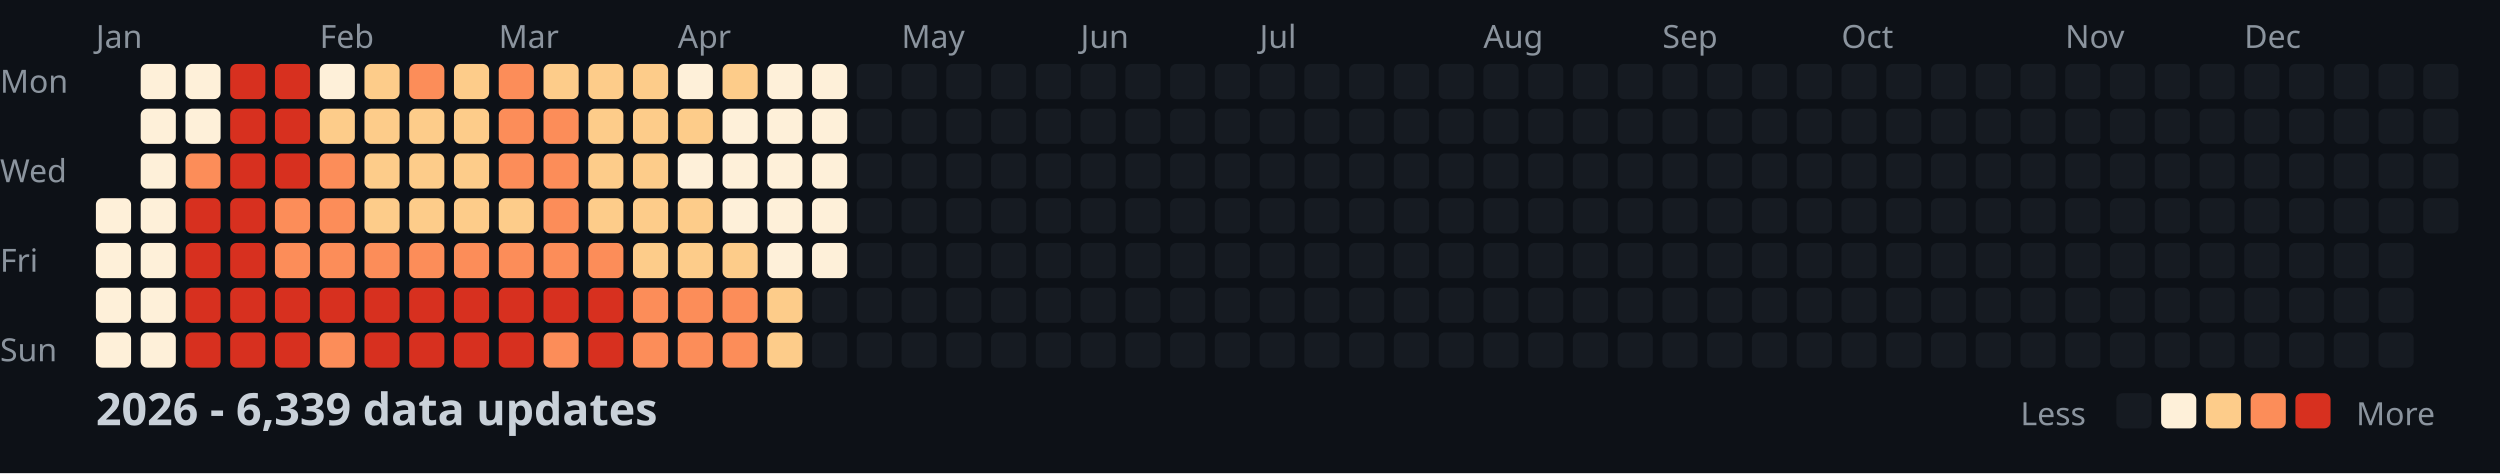
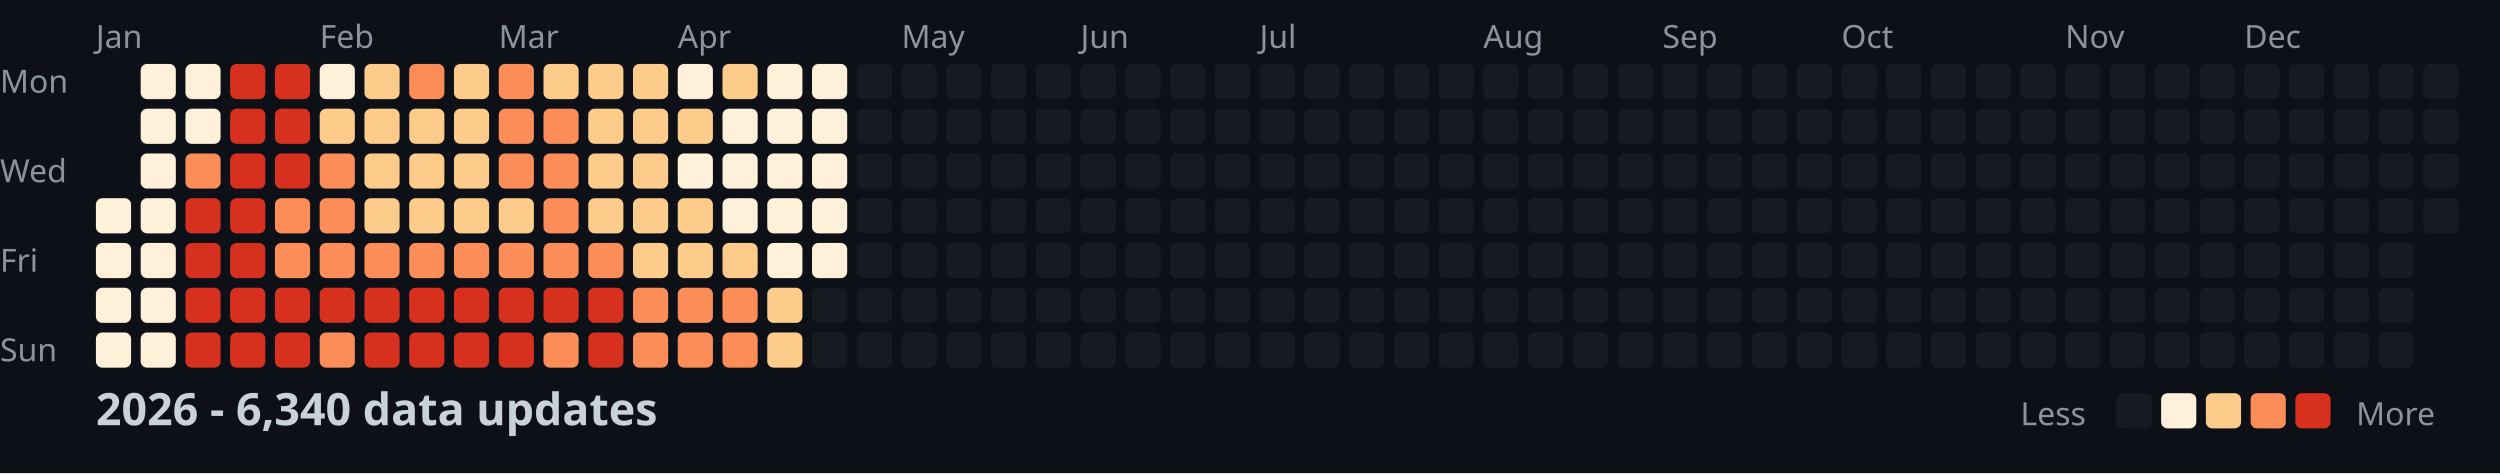
<svg xmlns="http://www.w3.org/2000/svg" width="782" height="148">
  <style>
    .month { font: 10px sans-serif; fill: #8b949e; }
    .day { font: 10px sans-serif; fill: #8b949e; }
    .title { font: bold 14px sans-serif; fill: #c9d1d9; }
    .legend { font: 10px sans-serif; fill: #8b949e; }
  </style>
  <rect width="100%" height="100%" fill="#0d1117" />
  <text x="0" y="29" class="day">Mon</text>
  <text x="0" y="57" class="day">Wed</text>
  <text x="0" y="85" class="day">Fri</text>
  <text x="0" y="113" class="day">Sun</text>
  <text x="30" y="15" class="month">Jan</text>
  <text x="100" y="15" class="month">Feb</text>
  <text x="156" y="15" class="month">Mar</text>
  <text x="212" y="15" class="month">Apr</text>
  <text x="282" y="15" class="month">May</text>
  <text x="338" y="15" class="month">Jun</text>
  <text x="394" y="15" class="month">Jul</text>
  <text x="464" y="15" class="month">Aug</text>
  <text x="520" y="15" class="month">Sep</text>
  <text x="576" y="15" class="month">Oct</text>
  <text x="646" y="15" class="month">Nov</text>
  <text x="702" y="15" class="month">Dec</text>
  <rect x="30" y="62" width="11" height="11" fill="#fef0d9" rx="2" />
  <rect x="30" y="76" width="11" height="11" fill="#fef0d9" rx="2" />
  <rect x="30" y="90" width="11" height="11" fill="#fef0d9" rx="2" />
  <rect x="30" y="104" width="11" height="11" fill="#fef0d9" rx="2" />
  <rect x="44" y="20" width="11" height="11" fill="#fef0d9" rx="2" />
  <rect x="44" y="34" width="11" height="11" fill="#fef0d9" rx="2" />
  <rect x="44" y="48" width="11" height="11" fill="#fef0d9" rx="2" />
  <rect x="44" y="62" width="11" height="11" fill="#fef0d9" rx="2" />
  <rect x="44" y="76" width="11" height="11" fill="#fef0d9" rx="2" />
  <rect x="44" y="90" width="11" height="11" fill="#fef0d9" rx="2" />
  <rect x="44" y="104" width="11" height="11" fill="#fef0d9" rx="2" />
  <rect x="58" y="20" width="11" height="11" fill="#fef0d9" rx="2" />
  <rect x="58" y="34" width="11" height="11" fill="#fef0d9" rx="2" />
  <rect x="58" y="48" width="11" height="11" fill="#fc8d59" rx="2" />
  <rect x="58" y="62" width="11" height="11" fill="#d7301f" rx="2" />
  <rect x="58" y="76" width="11" height="11" fill="#d7301f" rx="2" />
  <rect x="58" y="90" width="11" height="11" fill="#d7301f" rx="2" />
  <rect x="58" y="104" width="11" height="11" fill="#d7301f" rx="2" />
  <rect x="72" y="20" width="11" height="11" fill="#d7301f" rx="2" />
  <rect x="72" y="34" width="11" height="11" fill="#d7301f" rx="2" />
  <rect x="72" y="48" width="11" height="11" fill="#d7301f" rx="2" />
  <rect x="72" y="62" width="11" height="11" fill="#d7301f" rx="2" />
  <rect x="72" y="76" width="11" height="11" fill="#d7301f" rx="2" />
  <rect x="72" y="90" width="11" height="11" fill="#d7301f" rx="2" />
  <rect x="72" y="104" width="11" height="11" fill="#d7301f" rx="2" />
  <rect x="86" y="20" width="11" height="11" fill="#d7301f" rx="2" />
  <rect x="86" y="34" width="11" height="11" fill="#d7301f" rx="2" />
  <rect x="86" y="48" width="11" height="11" fill="#d7301f" rx="2" />
  <rect x="86" y="62" width="11" height="11" fill="#fc8d59" rx="2" />
  <rect x="86" y="76" width="11" height="11" fill="#fc8d59" rx="2" />
  <rect x="86" y="90" width="11" height="11" fill="#d7301f" rx="2" />
  <rect x="86" y="104" width="11" height="11" fill="#d7301f" rx="2" />
  <rect x="100" y="20" width="11" height="11" fill="#fef0d9" rx="2" />
  <rect x="100" y="34" width="11" height="11" fill="#fdcc8a" rx="2" />
  <rect x="100" y="48" width="11" height="11" fill="#fc8d59" rx="2" />
  <rect x="100" y="62" width="11" height="11" fill="#fc8d59" rx="2" />
  <rect x="100" y="76" width="11" height="11" fill="#fc8d59" rx="2" />
  <rect x="100" y="90" width="11" height="11" fill="#d7301f" rx="2" />
  <rect x="100" y="104" width="11" height="11" fill="#fc8d59" rx="2" />
  <rect x="114" y="20" width="11" height="11" fill="#fdcc8a" rx="2" />
  <rect x="114" y="34" width="11" height="11" fill="#fdcc8a" rx="2" />
  <rect x="114" y="48" width="11" height="11" fill="#fdcc8a" rx="2" />
  <rect x="114" y="62" width="11" height="11" fill="#fdcc8a" rx="2" />
  <rect x="114" y="76" width="11" height="11" fill="#fc8d59" rx="2" />
  <rect x="114" y="90" width="11" height="11" fill="#d7301f" rx="2" />
  <rect x="114" y="104" width="11" height="11" fill="#d7301f" rx="2" />
  <rect x="128" y="20" width="11" height="11" fill="#fc8d59" rx="2" />
  <rect x="128" y="34" width="11" height="11" fill="#fdcc8a" rx="2" />
  <rect x="128" y="48" width="11" height="11" fill="#fdcc8a" rx="2" />
  <rect x="128" y="62" width="11" height="11" fill="#fdcc8a" rx="2" />
  <rect x="128" y="76" width="11" height="11" fill="#fc8d59" rx="2" />
  <rect x="128" y="90" width="11" height="11" fill="#d7301f" rx="2" />
  <rect x="128" y="104" width="11" height="11" fill="#d7301f" rx="2" />
  <rect x="142" y="20" width="11" height="11" fill="#fdcc8a" rx="2" />
  <rect x="142" y="34" width="11" height="11" fill="#fdcc8a" rx="2" />
  <rect x="142" y="48" width="11" height="11" fill="#fdcc8a" rx="2" />
  <rect x="142" y="62" width="11" height="11" fill="#fdcc8a" rx="2" />
  <rect x="142" y="76" width="11" height="11" fill="#fc8d59" rx="2" />
  <rect x="142" y="90" width="11" height="11" fill="#d7301f" rx="2" />
  <rect x="142" y="104" width="11" height="11" fill="#d7301f" rx="2" />
  <rect x="156" y="20" width="11" height="11" fill="#fc8d59" rx="2" />
  <rect x="156" y="34" width="11" height="11" fill="#fc8d59" rx="2" />
  <rect x="156" y="48" width="11" height="11" fill="#fc8d59" rx="2" />
  <rect x="156" y="62" width="11" height="11" fill="#fdcc8a" rx="2" />
  <rect x="156" y="76" width="11" height="11" fill="#fc8d59" rx="2" />
  <rect x="156" y="90" width="11" height="11" fill="#d7301f" rx="2" />
  <rect x="156" y="104" width="11" height="11" fill="#d7301f" rx="2" />
  <rect x="170" y="20" width="11" height="11" fill="#fdcc8a" rx="2" />
  <rect x="170" y="34" width="11" height="11" fill="#fc8d59" rx="2" />
  <rect x="170" y="48" width="11" height="11" fill="#fc8d59" rx="2" />
  <rect x="170" y="62" width="11" height="11" fill="#fc8d59" rx="2" />
  <rect x="170" y="76" width="11" height="11" fill="#fc8d59" rx="2" />
  <rect x="170" y="90" width="11" height="11" fill="#d7301f" rx="2" />
  <rect x="170" y="104" width="11" height="11" fill="#fc8d59" rx="2" />
  <rect x="184" y="20" width="11" height="11" fill="#fdcc8a" rx="2" />
  <rect x="184" y="34" width="11" height="11" fill="#fdcc8a" rx="2" />
  <rect x="184" y="48" width="11" height="11" fill="#fdcc8a" rx="2" />
  <rect x="184" y="62" width="11" height="11" fill="#fdcc8a" rx="2" />
  <rect x="184" y="76" width="11" height="11" fill="#fc8d59" rx="2" />
  <rect x="184" y="90" width="11" height="11" fill="#d7301f" rx="2" />
  <rect x="184" y="104" width="11" height="11" fill="#d7301f" rx="2" />
  <rect x="198" y="20" width="11" height="11" fill="#fdcc8a" rx="2" />
  <rect x="198" y="34" width="11" height="11" fill="#fdcc8a" rx="2" />
  <rect x="198" y="48" width="11" height="11" fill="#fdcc8a" rx="2" />
  <rect x="198" y="62" width="11" height="11" fill="#fdcc8a" rx="2" />
  <rect x="198" y="76" width="11" height="11" fill="#fdcc8a" rx="2" />
  <rect x="198" y="90" width="11" height="11" fill="#fc8d59" rx="2" />
  <rect x="198" y="104" width="11" height="11" fill="#fc8d59" rx="2" />
  <rect x="212" y="20" width="11" height="11" fill="#fef0d9" rx="2" />
  <rect x="212" y="34" width="11" height="11" fill="#fdcc8a" rx="2" />
  <rect x="212" y="48" width="11" height="11" fill="#fef0d9" rx="2" />
  <rect x="212" y="62" width="11" height="11" fill="#fdcc8a" rx="2" />
  <rect x="212" y="76" width="11" height="11" fill="#fdcc8a" rx="2" />
  <rect x="212" y="90" width="11" height="11" fill="#fc8d59" rx="2" />
  <rect x="212" y="104" width="11" height="11" fill="#fc8d59" rx="2" />
  <rect x="226" y="20" width="11" height="11" fill="#fdcc8a" rx="2" />
  <rect x="226" y="34" width="11" height="11" fill="#fef0d9" rx="2" />
  <rect x="226" y="48" width="11" height="11" fill="#fef0d9" rx="2" />
  <rect x="226" y="62" width="11" height="11" fill="#fef0d9" rx="2" />
  <rect x="226" y="76" width="11" height="11" fill="#fdcc8a" rx="2" />
  <rect x="226" y="90" width="11" height="11" fill="#fc8d59" rx="2" />
  <rect x="226" y="104" width="11" height="11" fill="#fc8d59" rx="2" />
  <rect x="240" y="20" width="11" height="11" fill="#fef0d9" rx="2" />
  <rect x="240" y="34" width="11" height="11" fill="#fef0d9" rx="2" />
  <rect x="240" y="48" width="11" height="11" fill="#fef0d9" rx="2" />
  <rect x="240" y="62" width="11" height="11" fill="#fef0d9" rx="2" />
  <rect x="240" y="76" width="11" height="11" fill="#fef0d9" rx="2" />
  <rect x="240" y="90" width="11" height="11" fill="#fdcc8a" rx="2" />
  <rect x="240" y="104" width="11" height="11" fill="#fdcc8a" rx="2" />
  <rect x="254" y="20" width="11" height="11" fill="#fef0d9" rx="2" />
  <rect x="254" y="34" width="11" height="11" fill="#fef0d9" rx="2" />
  <rect x="254" y="48" width="11" height="11" fill="#fef0d9" rx="2" />
  <rect x="254" y="62" width="11" height="11" fill="#fef0d9" rx="2" />
  <rect x="254" y="76" width="11" height="11" fill="#fef0d9" rx="2" />
  <rect x="254" y="90" width="11" height="11" fill="#161b22" rx="2" />
  <rect x="254" y="104" width="11" height="11" fill="#161b22" rx="2" />
  <rect x="268" y="20" width="11" height="11" fill="#161b22" rx="2" />
  <rect x="268" y="34" width="11" height="11" fill="#161b22" rx="2" />
  <rect x="268" y="48" width="11" height="11" fill="#161b22" rx="2" />
  <rect x="268" y="62" width="11" height="11" fill="#161b22" rx="2" />
  <rect x="268" y="76" width="11" height="11" fill="#161b22" rx="2" />
  <rect x="268" y="90" width="11" height="11" fill="#161b22" rx="2" />
  <rect x="268" y="104" width="11" height="11" fill="#161b22" rx="2" />
  <rect x="282" y="20" width="11" height="11" fill="#161b22" rx="2" />
  <rect x="282" y="34" width="11" height="11" fill="#161b22" rx="2" />
  <rect x="282" y="48" width="11" height="11" fill="#161b22" rx="2" />
  <rect x="282" y="62" width="11" height="11" fill="#161b22" rx="2" />
  <rect x="282" y="76" width="11" height="11" fill="#161b22" rx="2" />
  <rect x="282" y="90" width="11" height="11" fill="#161b22" rx="2" />
  <rect x="282" y="104" width="11" height="11" fill="#161b22" rx="2" />
  <rect x="296" y="20" width="11" height="11" fill="#161b22" rx="2" />
  <rect x="296" y="34" width="11" height="11" fill="#161b22" rx="2" />
  <rect x="296" y="48" width="11" height="11" fill="#161b22" rx="2" />
  <rect x="296" y="62" width="11" height="11" fill="#161b22" rx="2" />
  <rect x="296" y="76" width="11" height="11" fill="#161b22" rx="2" />
  <rect x="296" y="90" width="11" height="11" fill="#161b22" rx="2" />
  <rect x="296" y="104" width="11" height="11" fill="#161b22" rx="2" />
  <rect x="310" y="20" width="11" height="11" fill="#161b22" rx="2" />
  <rect x="310" y="34" width="11" height="11" fill="#161b22" rx="2" />
  <rect x="310" y="48" width="11" height="11" fill="#161b22" rx="2" />
  <rect x="310" y="62" width="11" height="11" fill="#161b22" rx="2" />
  <rect x="310" y="76" width="11" height="11" fill="#161b22" rx="2" />
  <rect x="310" y="90" width="11" height="11" fill="#161b22" rx="2" />
  <rect x="310" y="104" width="11" height="11" fill="#161b22" rx="2" />
  <rect x="324" y="20" width="11" height="11" fill="#161b22" rx="2" />
  <rect x="324" y="34" width="11" height="11" fill="#161b22" rx="2" />
  <rect x="324" y="48" width="11" height="11" fill="#161b22" rx="2" />
  <rect x="324" y="62" width="11" height="11" fill="#161b22" rx="2" />
  <rect x="324" y="76" width="11" height="11" fill="#161b22" rx="2" />
  <rect x="324" y="90" width="11" height="11" fill="#161b22" rx="2" />
  <rect x="324" y="104" width="11" height="11" fill="#161b22" rx="2" />
  <rect x="338" y="20" width="11" height="11" fill="#161b22" rx="2" />
  <rect x="338" y="34" width="11" height="11" fill="#161b22" rx="2" />
  <rect x="338" y="48" width="11" height="11" fill="#161b22" rx="2" />
  <rect x="338" y="62" width="11" height="11" fill="#161b22" rx="2" />
  <rect x="338" y="76" width="11" height="11" fill="#161b22" rx="2" />
  <rect x="338" y="90" width="11" height="11" fill="#161b22" rx="2" />
  <rect x="338" y="104" width="11" height="11" fill="#161b22" rx="2" />
  <rect x="352" y="20" width="11" height="11" fill="#161b22" rx="2" />
  <rect x="352" y="34" width="11" height="11" fill="#161b22" rx="2" />
  <rect x="352" y="48" width="11" height="11" fill="#161b22" rx="2" />
  <rect x="352" y="62" width="11" height="11" fill="#161b22" rx="2" />
  <rect x="352" y="76" width="11" height="11" fill="#161b22" rx="2" />
  <rect x="352" y="90" width="11" height="11" fill="#161b22" rx="2" />
  <rect x="352" y="104" width="11" height="11" fill="#161b22" rx="2" />
  <rect x="366" y="20" width="11" height="11" fill="#161b22" rx="2" />
  <rect x="366" y="34" width="11" height="11" fill="#161b22" rx="2" />
  <rect x="366" y="48" width="11" height="11" fill="#161b22" rx="2" />
  <rect x="366" y="62" width="11" height="11" fill="#161b22" rx="2" />
  <rect x="366" y="76" width="11" height="11" fill="#161b22" rx="2" />
  <rect x="366" y="90" width="11" height="11" fill="#161b22" rx="2" />
  <rect x="366" y="104" width="11" height="11" fill="#161b22" rx="2" />
  <rect x="380" y="20" width="11" height="11" fill="#161b22" rx="2" />
  <rect x="380" y="34" width="11" height="11" fill="#161b22" rx="2" />
  <rect x="380" y="48" width="11" height="11" fill="#161b22" rx="2" />
  <rect x="380" y="62" width="11" height="11" fill="#161b22" rx="2" />
  <rect x="380" y="76" width="11" height="11" fill="#161b22" rx="2" />
  <rect x="380" y="90" width="11" height="11" fill="#161b22" rx="2" />
  <rect x="380" y="104" width="11" height="11" fill="#161b22" rx="2" />
  <rect x="394" y="20" width="11" height="11" fill="#161b22" rx="2" />
  <rect x="394" y="34" width="11" height="11" fill="#161b22" rx="2" />
  <rect x="394" y="48" width="11" height="11" fill="#161b22" rx="2" />
  <rect x="394" y="62" width="11" height="11" fill="#161b22" rx="2" />
  <rect x="394" y="76" width="11" height="11" fill="#161b22" rx="2" />
  <rect x="394" y="90" width="11" height="11" fill="#161b22" rx="2" />
  <rect x="394" y="104" width="11" height="11" fill="#161b22" rx="2" />
  <rect x="408" y="20" width="11" height="11" fill="#161b22" rx="2" />
  <rect x="408" y="34" width="11" height="11" fill="#161b22" rx="2" />
  <rect x="408" y="48" width="11" height="11" fill="#161b22" rx="2" />
  <rect x="408" y="62" width="11" height="11" fill="#161b22" rx="2" />
  <rect x="408" y="76" width="11" height="11" fill="#161b22" rx="2" />
  <rect x="408" y="90" width="11" height="11" fill="#161b22" rx="2" />
  <rect x="408" y="104" width="11" height="11" fill="#161b22" rx="2" />
  <rect x="422" y="20" width="11" height="11" fill="#161b22" rx="2" />
  <rect x="422" y="34" width="11" height="11" fill="#161b22" rx="2" />
  <rect x="422" y="48" width="11" height="11" fill="#161b22" rx="2" />
  <rect x="422" y="62" width="11" height="11" fill="#161b22" rx="2" />
  <rect x="422" y="76" width="11" height="11" fill="#161b22" rx="2" />
  <rect x="422" y="90" width="11" height="11" fill="#161b22" rx="2" />
  <rect x="422" y="104" width="11" height="11" fill="#161b22" rx="2" />
  <rect x="436" y="20" width="11" height="11" fill="#161b22" rx="2" />
  <rect x="436" y="34" width="11" height="11" fill="#161b22" rx="2" />
  <rect x="436" y="48" width="11" height="11" fill="#161b22" rx="2" />
  <rect x="436" y="62" width="11" height="11" fill="#161b22" rx="2" />
  <rect x="436" y="76" width="11" height="11" fill="#161b22" rx="2" />
  <rect x="436" y="90" width="11" height="11" fill="#161b22" rx="2" />
  <rect x="436" y="104" width="11" height="11" fill="#161b22" rx="2" />
  <rect x="450" y="20" width="11" height="11" fill="#161b22" rx="2" />
  <rect x="450" y="34" width="11" height="11" fill="#161b22" rx="2" />
  <rect x="450" y="48" width="11" height="11" fill="#161b22" rx="2" />
  <rect x="450" y="62" width="11" height="11" fill="#161b22" rx="2" />
  <rect x="450" y="76" width="11" height="11" fill="#161b22" rx="2" />
  <rect x="450" y="90" width="11" height="11" fill="#161b22" rx="2" />
  <rect x="450" y="104" width="11" height="11" fill="#161b22" rx="2" />
  <rect x="464" y="20" width="11" height="11" fill="#161b22" rx="2" />
  <rect x="464" y="34" width="11" height="11" fill="#161b22" rx="2" />
  <rect x="464" y="48" width="11" height="11" fill="#161b22" rx="2" />
  <rect x="464" y="62" width="11" height="11" fill="#161b22" rx="2" />
  <rect x="464" y="76" width="11" height="11" fill="#161b22" rx="2" />
  <rect x="464" y="90" width="11" height="11" fill="#161b22" rx="2" />
  <rect x="464" y="104" width="11" height="11" fill="#161b22" rx="2" />
  <rect x="478" y="20" width="11" height="11" fill="#161b22" rx="2" />
  <rect x="478" y="34" width="11" height="11" fill="#161b22" rx="2" />
  <rect x="478" y="48" width="11" height="11" fill="#161b22" rx="2" />
  <rect x="478" y="62" width="11" height="11" fill="#161b22" rx="2" />
  <rect x="478" y="76" width="11" height="11" fill="#161b22" rx="2" />
  <rect x="478" y="90" width="11" height="11" fill="#161b22" rx="2" />
  <rect x="478" y="104" width="11" height="11" fill="#161b22" rx="2" />
  <rect x="492" y="20" width="11" height="11" fill="#161b22" rx="2" />
  <rect x="492" y="34" width="11" height="11" fill="#161b22" rx="2" />
  <rect x="492" y="48" width="11" height="11" fill="#161b22" rx="2" />
  <rect x="492" y="62" width="11" height="11" fill="#161b22" rx="2" />
  <rect x="492" y="76" width="11" height="11" fill="#161b22" rx="2" />
  <rect x="492" y="90" width="11" height="11" fill="#161b22" rx="2" />
  <rect x="492" y="104" width="11" height="11" fill="#161b22" rx="2" />
  <rect x="506" y="20" width="11" height="11" fill="#161b22" rx="2" />
  <rect x="506" y="34" width="11" height="11" fill="#161b22" rx="2" />
  <rect x="506" y="48" width="11" height="11" fill="#161b22" rx="2" />
  <rect x="506" y="62" width="11" height="11" fill="#161b22" rx="2" />
  <rect x="506" y="76" width="11" height="11" fill="#161b22" rx="2" />
  <rect x="506" y="90" width="11" height="11" fill="#161b22" rx="2" />
  <rect x="506" y="104" width="11" height="11" fill="#161b22" rx="2" />
  <rect x="520" y="20" width="11" height="11" fill="#161b22" rx="2" />
  <rect x="520" y="34" width="11" height="11" fill="#161b22" rx="2" />
  <rect x="520" y="48" width="11" height="11" fill="#161b22" rx="2" />
  <rect x="520" y="62" width="11" height="11" fill="#161b22" rx="2" />
  <rect x="520" y="76" width="11" height="11" fill="#161b22" rx="2" />
  <rect x="520" y="90" width="11" height="11" fill="#161b22" rx="2" />
  <rect x="520" y="104" width="11" height="11" fill="#161b22" rx="2" />
  <rect x="534" y="20" width="11" height="11" fill="#161b22" rx="2" />
  <rect x="534" y="34" width="11" height="11" fill="#161b22" rx="2" />
  <rect x="534" y="48" width="11" height="11" fill="#161b22" rx="2" />
  <rect x="534" y="62" width="11" height="11" fill="#161b22" rx="2" />
  <rect x="534" y="76" width="11" height="11" fill="#161b22" rx="2" />
  <rect x="534" y="90" width="11" height="11" fill="#161b22" rx="2" />
  <rect x="534" y="104" width="11" height="11" fill="#161b22" rx="2" />
  <rect x="548" y="20" width="11" height="11" fill="#161b22" rx="2" />
  <rect x="548" y="34" width="11" height="11" fill="#161b22" rx="2" />
  <rect x="548" y="48" width="11" height="11" fill="#161b22" rx="2" />
  <rect x="548" y="62" width="11" height="11" fill="#161b22" rx="2" />
  <rect x="548" y="76" width="11" height="11" fill="#161b22" rx="2" />
  <rect x="548" y="90" width="11" height="11" fill="#161b22" rx="2" />
  <rect x="548" y="104" width="11" height="11" fill="#161b22" rx="2" />
  <rect x="562" y="20" width="11" height="11" fill="#161b22" rx="2" />
  <rect x="562" y="34" width="11" height="11" fill="#161b22" rx="2" />
  <rect x="562" y="48" width="11" height="11" fill="#161b22" rx="2" />
  <rect x="562" y="62" width="11" height="11" fill="#161b22" rx="2" />
  <rect x="562" y="76" width="11" height="11" fill="#161b22" rx="2" />
  <rect x="562" y="90" width="11" height="11" fill="#161b22" rx="2" />
  <rect x="562" y="104" width="11" height="11" fill="#161b22" rx="2" />
  <rect x="576" y="20" width="11" height="11" fill="#161b22" rx="2" />
  <rect x="576" y="34" width="11" height="11" fill="#161b22" rx="2" />
  <rect x="576" y="48" width="11" height="11" fill="#161b22" rx="2" />
  <rect x="576" y="62" width="11" height="11" fill="#161b22" rx="2" />
  <rect x="576" y="76" width="11" height="11" fill="#161b22" rx="2" />
  <rect x="576" y="90" width="11" height="11" fill="#161b22" rx="2" />
  <rect x="576" y="104" width="11" height="11" fill="#161b22" rx="2" />
  <rect x="590" y="20" width="11" height="11" fill="#161b22" rx="2" />
  <rect x="590" y="34" width="11" height="11" fill="#161b22" rx="2" />
  <rect x="590" y="48" width="11" height="11" fill="#161b22" rx="2" />
  <rect x="590" y="62" width="11" height="11" fill="#161b22" rx="2" />
  <rect x="590" y="76" width="11" height="11" fill="#161b22" rx="2" />
  <rect x="590" y="90" width="11" height="11" fill="#161b22" rx="2" />
  <rect x="590" y="104" width="11" height="11" fill="#161b22" rx="2" />
  <rect x="604" y="20" width="11" height="11" fill="#161b22" rx="2" />
  <rect x="604" y="34" width="11" height="11" fill="#161b22" rx="2" />
  <rect x="604" y="48" width="11" height="11" fill="#161b22" rx="2" />
  <rect x="604" y="62" width="11" height="11" fill="#161b22" rx="2" />
  <rect x="604" y="76" width="11" height="11" fill="#161b22" rx="2" />
  <rect x="604" y="90" width="11" height="11" fill="#161b22" rx="2" />
  <rect x="604" y="104" width="11" height="11" fill="#161b22" rx="2" />
  <rect x="618" y="20" width="11" height="11" fill="#161b22" rx="2" />
  <rect x="618" y="34" width="11" height="11" fill="#161b22" rx="2" />
  <rect x="618" y="48" width="11" height="11" fill="#161b22" rx="2" />
  <rect x="618" y="62" width="11" height="11" fill="#161b22" rx="2" />
  <rect x="618" y="76" width="11" height="11" fill="#161b22" rx="2" />
  <rect x="618" y="90" width="11" height="11" fill="#161b22" rx="2" />
  <rect x="618" y="104" width="11" height="11" fill="#161b22" rx="2" />
  <rect x="632" y="20" width="11" height="11" fill="#161b22" rx="2" />
  <rect x="632" y="34" width="11" height="11" fill="#161b22" rx="2" />
  <rect x="632" y="48" width="11" height="11" fill="#161b22" rx="2" />
  <rect x="632" y="62" width="11" height="11" fill="#161b22" rx="2" />
  <rect x="632" y="76" width="11" height="11" fill="#161b22" rx="2" />
  <rect x="632" y="90" width="11" height="11" fill="#161b22" rx="2" />
  <rect x="632" y="104" width="11" height="11" fill="#161b22" rx="2" />
  <rect x="646" y="20" width="11" height="11" fill="#161b22" rx="2" />
  <rect x="646" y="34" width="11" height="11" fill="#161b22" rx="2" />
  <rect x="646" y="48" width="11" height="11" fill="#161b22" rx="2" />
  <rect x="646" y="62" width="11" height="11" fill="#161b22" rx="2" />
  <rect x="646" y="76" width="11" height="11" fill="#161b22" rx="2" />
  <rect x="646" y="90" width="11" height="11" fill="#161b22" rx="2" />
  <rect x="646" y="104" width="11" height="11" fill="#161b22" rx="2" />
  <rect x="660" y="20" width="11" height="11" fill="#161b22" rx="2" />
  <rect x="660" y="34" width="11" height="11" fill="#161b22" rx="2" />
  <rect x="660" y="48" width="11" height="11" fill="#161b22" rx="2" />
  <rect x="660" y="62" width="11" height="11" fill="#161b22" rx="2" />
  <rect x="660" y="76" width="11" height="11" fill="#161b22" rx="2" />
  <rect x="660" y="90" width="11" height="11" fill="#161b22" rx="2" />
  <rect x="660" y="104" width="11" height="11" fill="#161b22" rx="2" />
  <rect x="674" y="20" width="11" height="11" fill="#161b22" rx="2" />
  <rect x="674" y="34" width="11" height="11" fill="#161b22" rx="2" />
  <rect x="674" y="48" width="11" height="11" fill="#161b22" rx="2" />
  <rect x="674" y="62" width="11" height="11" fill="#161b22" rx="2" />
  <rect x="674" y="76" width="11" height="11" fill="#161b22" rx="2" />
  <rect x="674" y="90" width="11" height="11" fill="#161b22" rx="2" />
  <rect x="674" y="104" width="11" height="11" fill="#161b22" rx="2" />
  <rect x="688" y="20" width="11" height="11" fill="#161b22" rx="2" />
  <rect x="688" y="34" width="11" height="11" fill="#161b22" rx="2" />
  <rect x="688" y="48" width="11" height="11" fill="#161b22" rx="2" />
  <rect x="688" y="62" width="11" height="11" fill="#161b22" rx="2" />
  <rect x="688" y="76" width="11" height="11" fill="#161b22" rx="2" />
  <rect x="688" y="90" width="11" height="11" fill="#161b22" rx="2" />
  <rect x="688" y="104" width="11" height="11" fill="#161b22" rx="2" />
  <rect x="702" y="20" width="11" height="11" fill="#161b22" rx="2" />
  <rect x="702" y="34" width="11" height="11" fill="#161b22" rx="2" />
  <rect x="702" y="48" width="11" height="11" fill="#161b22" rx="2" />
  <rect x="702" y="62" width="11" height="11" fill="#161b22" rx="2" />
  <rect x="702" y="76" width="11" height="11" fill="#161b22" rx="2" />
  <rect x="702" y="90" width="11" height="11" fill="#161b22" rx="2" />
  <rect x="702" y="104" width="11" height="11" fill="#161b22" rx="2" />
  <rect x="716" y="20" width="11" height="11" fill="#161b22" rx="2" />
  <rect x="716" y="34" width="11" height="11" fill="#161b22" rx="2" />
  <rect x="716" y="48" width="11" height="11" fill="#161b22" rx="2" />
  <rect x="716" y="62" width="11" height="11" fill="#161b22" rx="2" />
  <rect x="716" y="76" width="11" height="11" fill="#161b22" rx="2" />
  <rect x="716" y="90" width="11" height="11" fill="#161b22" rx="2" />
  <rect x="716" y="104" width="11" height="11" fill="#161b22" rx="2" />
  <rect x="730" y="20" width="11" height="11" fill="#161b22" rx="2" />
  <rect x="730" y="34" width="11" height="11" fill="#161b22" rx="2" />
  <rect x="730" y="48" width="11" height="11" fill="#161b22" rx="2" />
  <rect x="730" y="62" width="11" height="11" fill="#161b22" rx="2" />
  <rect x="730" y="76" width="11" height="11" fill="#161b22" rx="2" />
  <rect x="730" y="90" width="11" height="11" fill="#161b22" rx="2" />
  <rect x="730" y="104" width="11" height="11" fill="#161b22" rx="2" />
  <rect x="744" y="20" width="11" height="11" fill="#161b22" rx="2" />
  <rect x="744" y="34" width="11" height="11" fill="#161b22" rx="2" />
  <rect x="744" y="48" width="11" height="11" fill="#161b22" rx="2" />
  <rect x="744" y="62" width="11" height="11" fill="#161b22" rx="2" />
  <rect x="744" y="76" width="11" height="11" fill="#161b22" rx="2" />
  <rect x="744" y="90" width="11" height="11" fill="#161b22" rx="2" />
  <rect x="744" y="104" width="11" height="11" fill="#161b22" rx="2" />
  <rect x="758" y="20" width="11" height="11" fill="#161b22" rx="2" />
  <rect x="758" y="34" width="11" height="11" fill="#161b22" rx="2" />
  <rect x="758" y="48" width="11" height="11" fill="#161b22" rx="2" />
  <rect x="758" y="62" width="11" height="11" fill="#161b22" rx="2" />
-   <text x="30" y="133" class="title">2026 - 6,339 data updates</text>
+   <text x="30" y="133" class="title">2026 - 6,340 data updates</text>
  <text x="632" y="133" class="legend">Less</text>
  <rect x="662" y="123" width="11" height="11" fill="#161b22" rx="2" />
  <rect x="676" y="123" width="11" height="11" fill="#fef0d9" rx="2" />
  <rect x="690" y="123" width="11" height="11" fill="#fdcc8a" rx="2" />
  <rect x="704" y="123" width="11" height="11" fill="#fc8d59" rx="2" />
  <rect x="718" y="123" width="11" height="11" fill="#d7301f" rx="2" />
  <text x="737" y="133" class="legend">More</text>
</svg>
